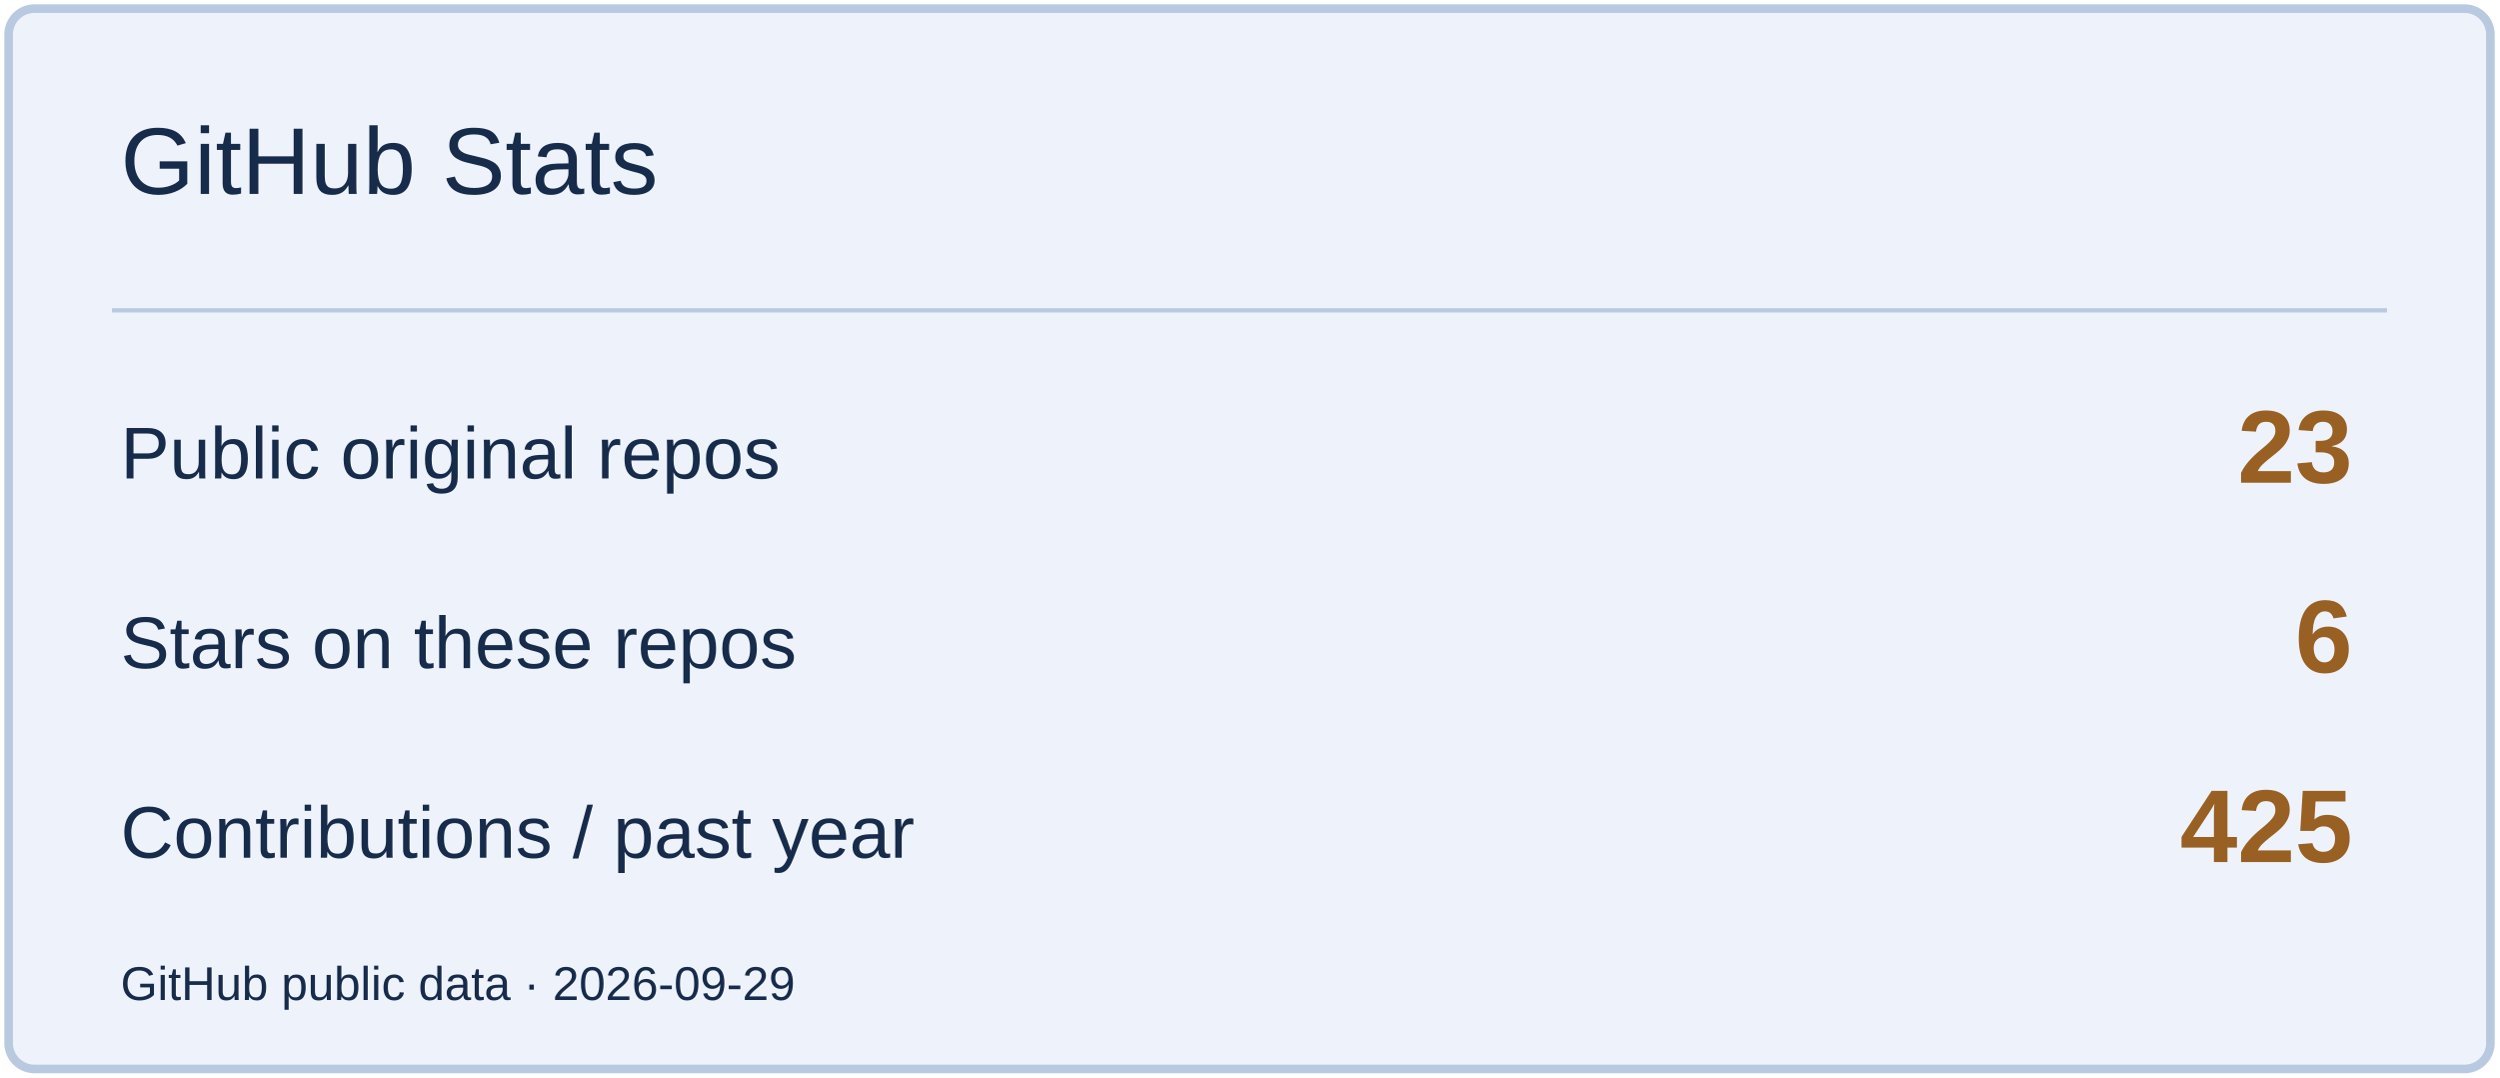
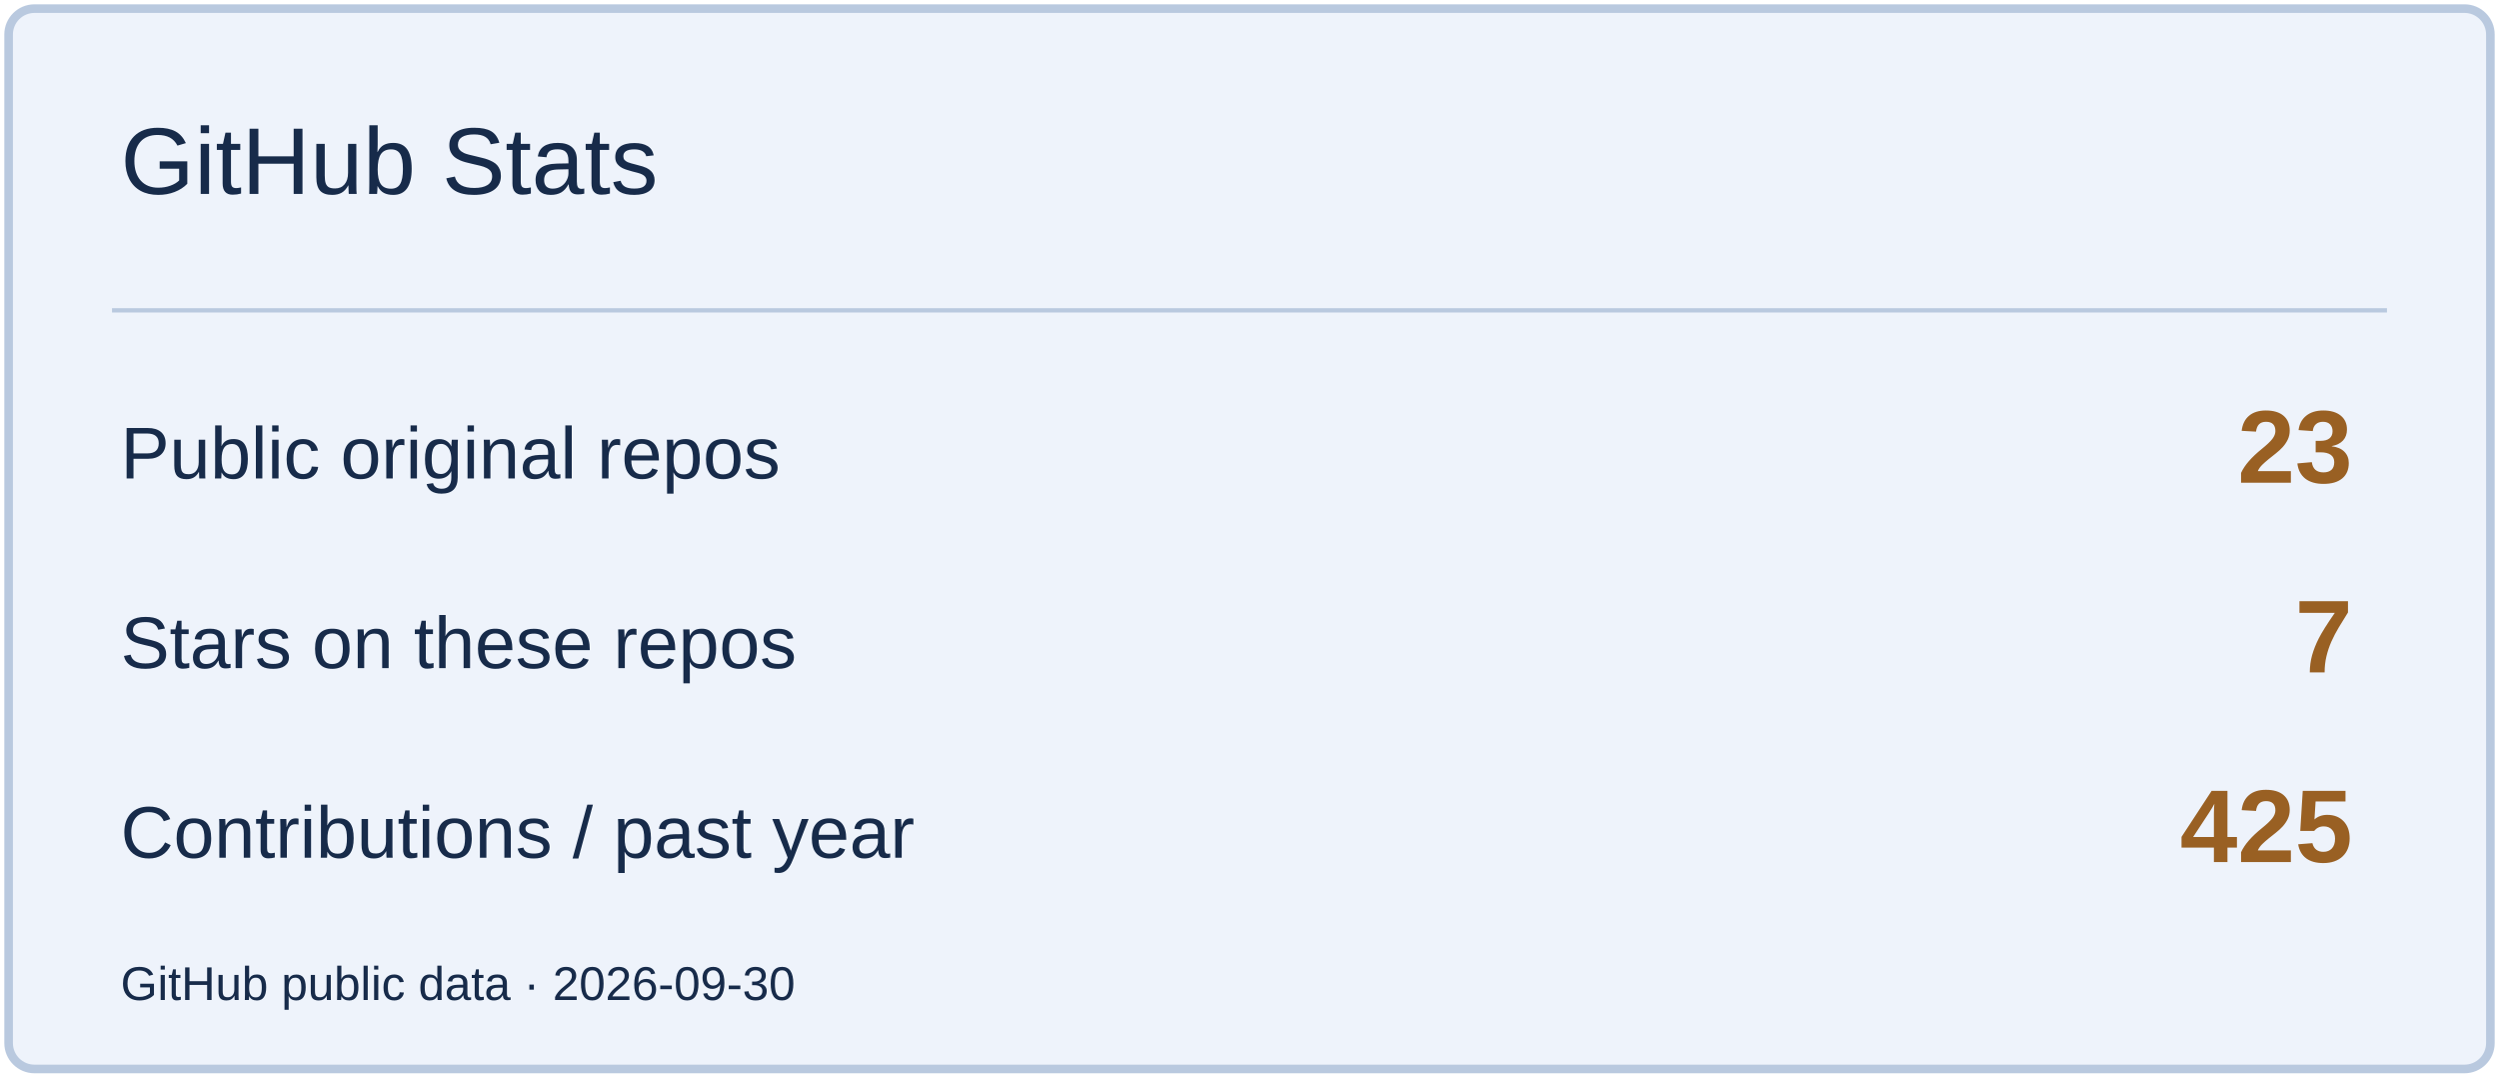
<svg xmlns="http://www.w3.org/2000/svg" width="580" height="250" viewBox="0 0 580 250" role="img" aria-label="GitHub Stats">
  <rect x="2" y="2" width="576" height="246" rx="6" fill="#EEF3FB" stroke="#B9C9DF" stroke-width="2" />
  <path d="M26 72H554" stroke="#B9C9DF" />
  <text x="28" y="45" font-size="22" fill="#172B4A" font-family="Arial,sans-serif">GitHub Stats</text>
  <text x="28" y="111" font-size="17" fill="#172B4A" font-family="Arial,sans-serif">Public original repos</text>
  <text x="546" y="112" font-size="24" fill="#996023" font-family="Arial,sans-serif" text-anchor="end" font-weight="700">23</text>
  <text x="28" y="155" font-size="17" fill="#172B4A" font-family="Arial,sans-serif">Stars on these repos</text>
-   <text x="546" y="156" font-size="24" fill="#996023" font-family="Arial,sans-serif" text-anchor="end" font-weight="700">6</text>
+   <text x="546" y="156" font-size="24" fill="#996023" font-family="Arial,sans-serif" text-anchor="end" font-weight="700">7</text>
  <text x="28" y="199" font-size="17" fill="#172B4A" font-family="Arial,sans-serif">Contributions / past year</text>
  <text x="546" y="200" font-size="24" fill="#996023" font-family="Arial,sans-serif" text-anchor="end" font-weight="700">425</text>
-   <text x="28" y="232" font-size="11" fill="#172B4A" font-family="Arial,sans-serif">GitHub public data · 2026-09-29</text>
+   <text x="28" y="232" font-size="11" fill="#172B4A" font-family="Arial,sans-serif">GitHub public data · 2026-09-30</text>
</svg>
